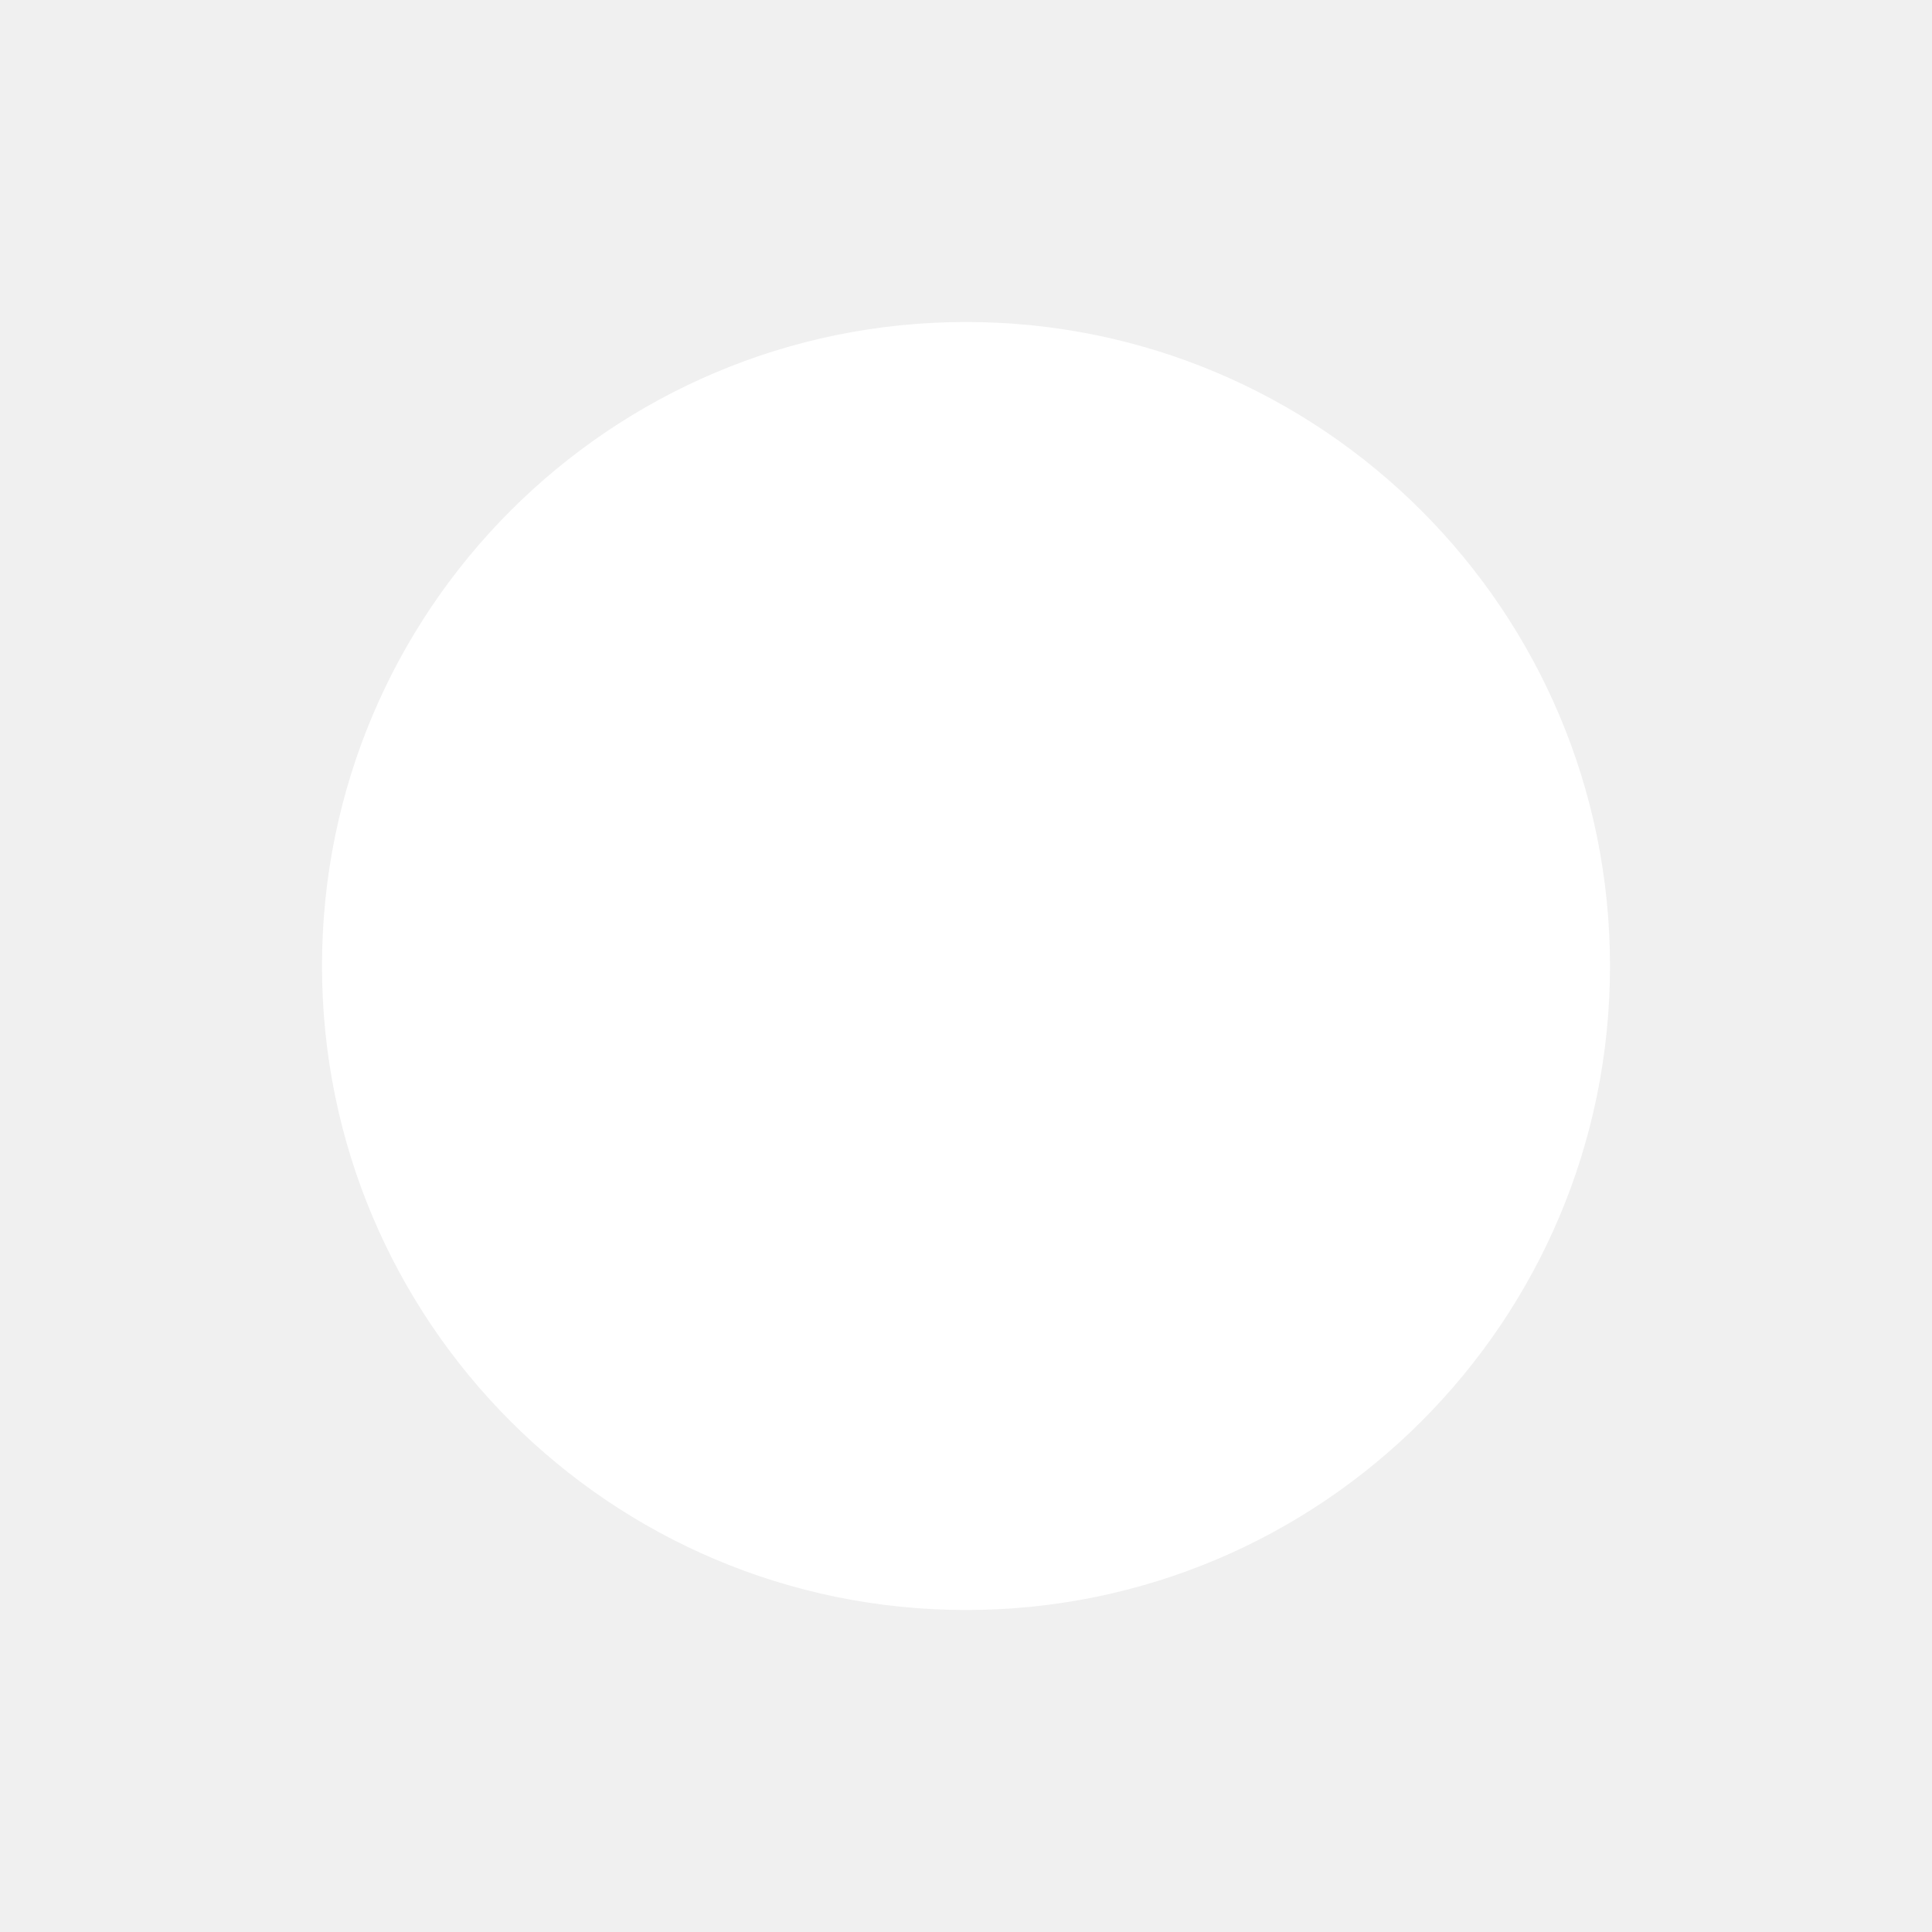
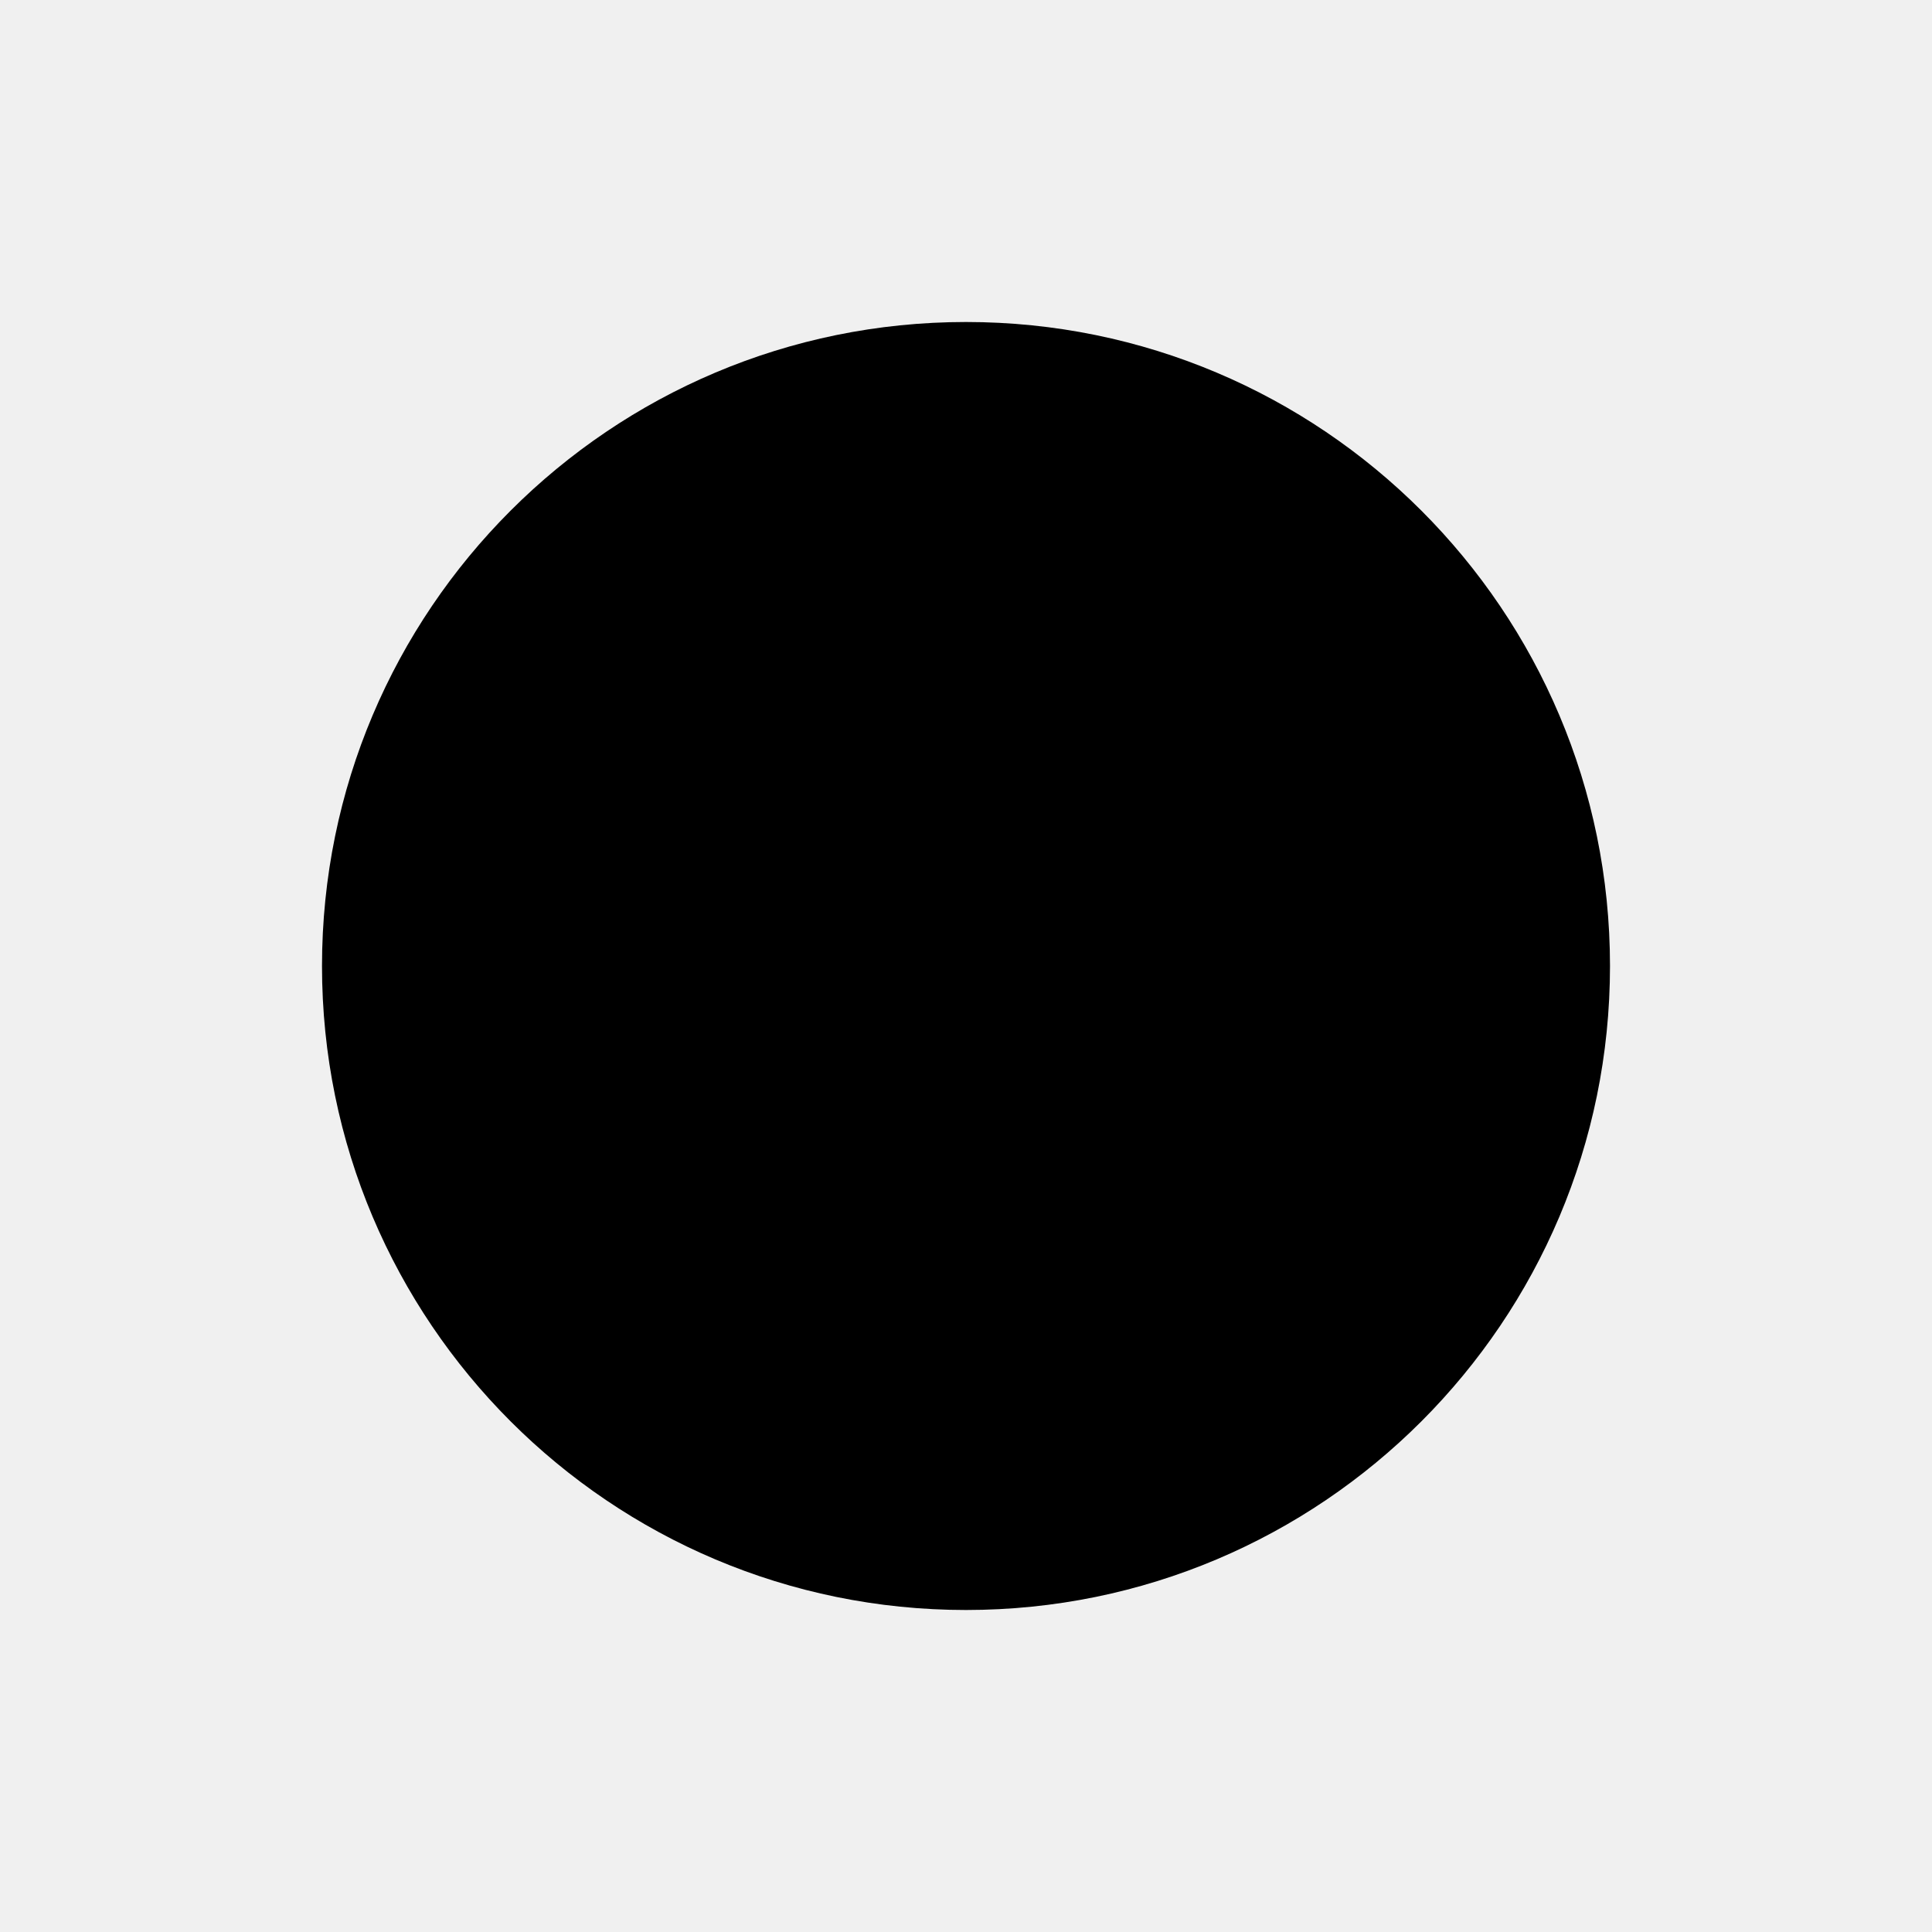
- <svg xmlns="http://www.w3.org/2000/svg" viewBox="0 0 120 120">
-   <circle cx="60" cy="60" r="40" fill="white" />
+ <svg xmlns="http://www.w3.org/2000/svg" viewBox="0 0 120 120" width="120" height="120">
+   <circle cx="60" cy="60" r="40" fill="black" />
</svg>
